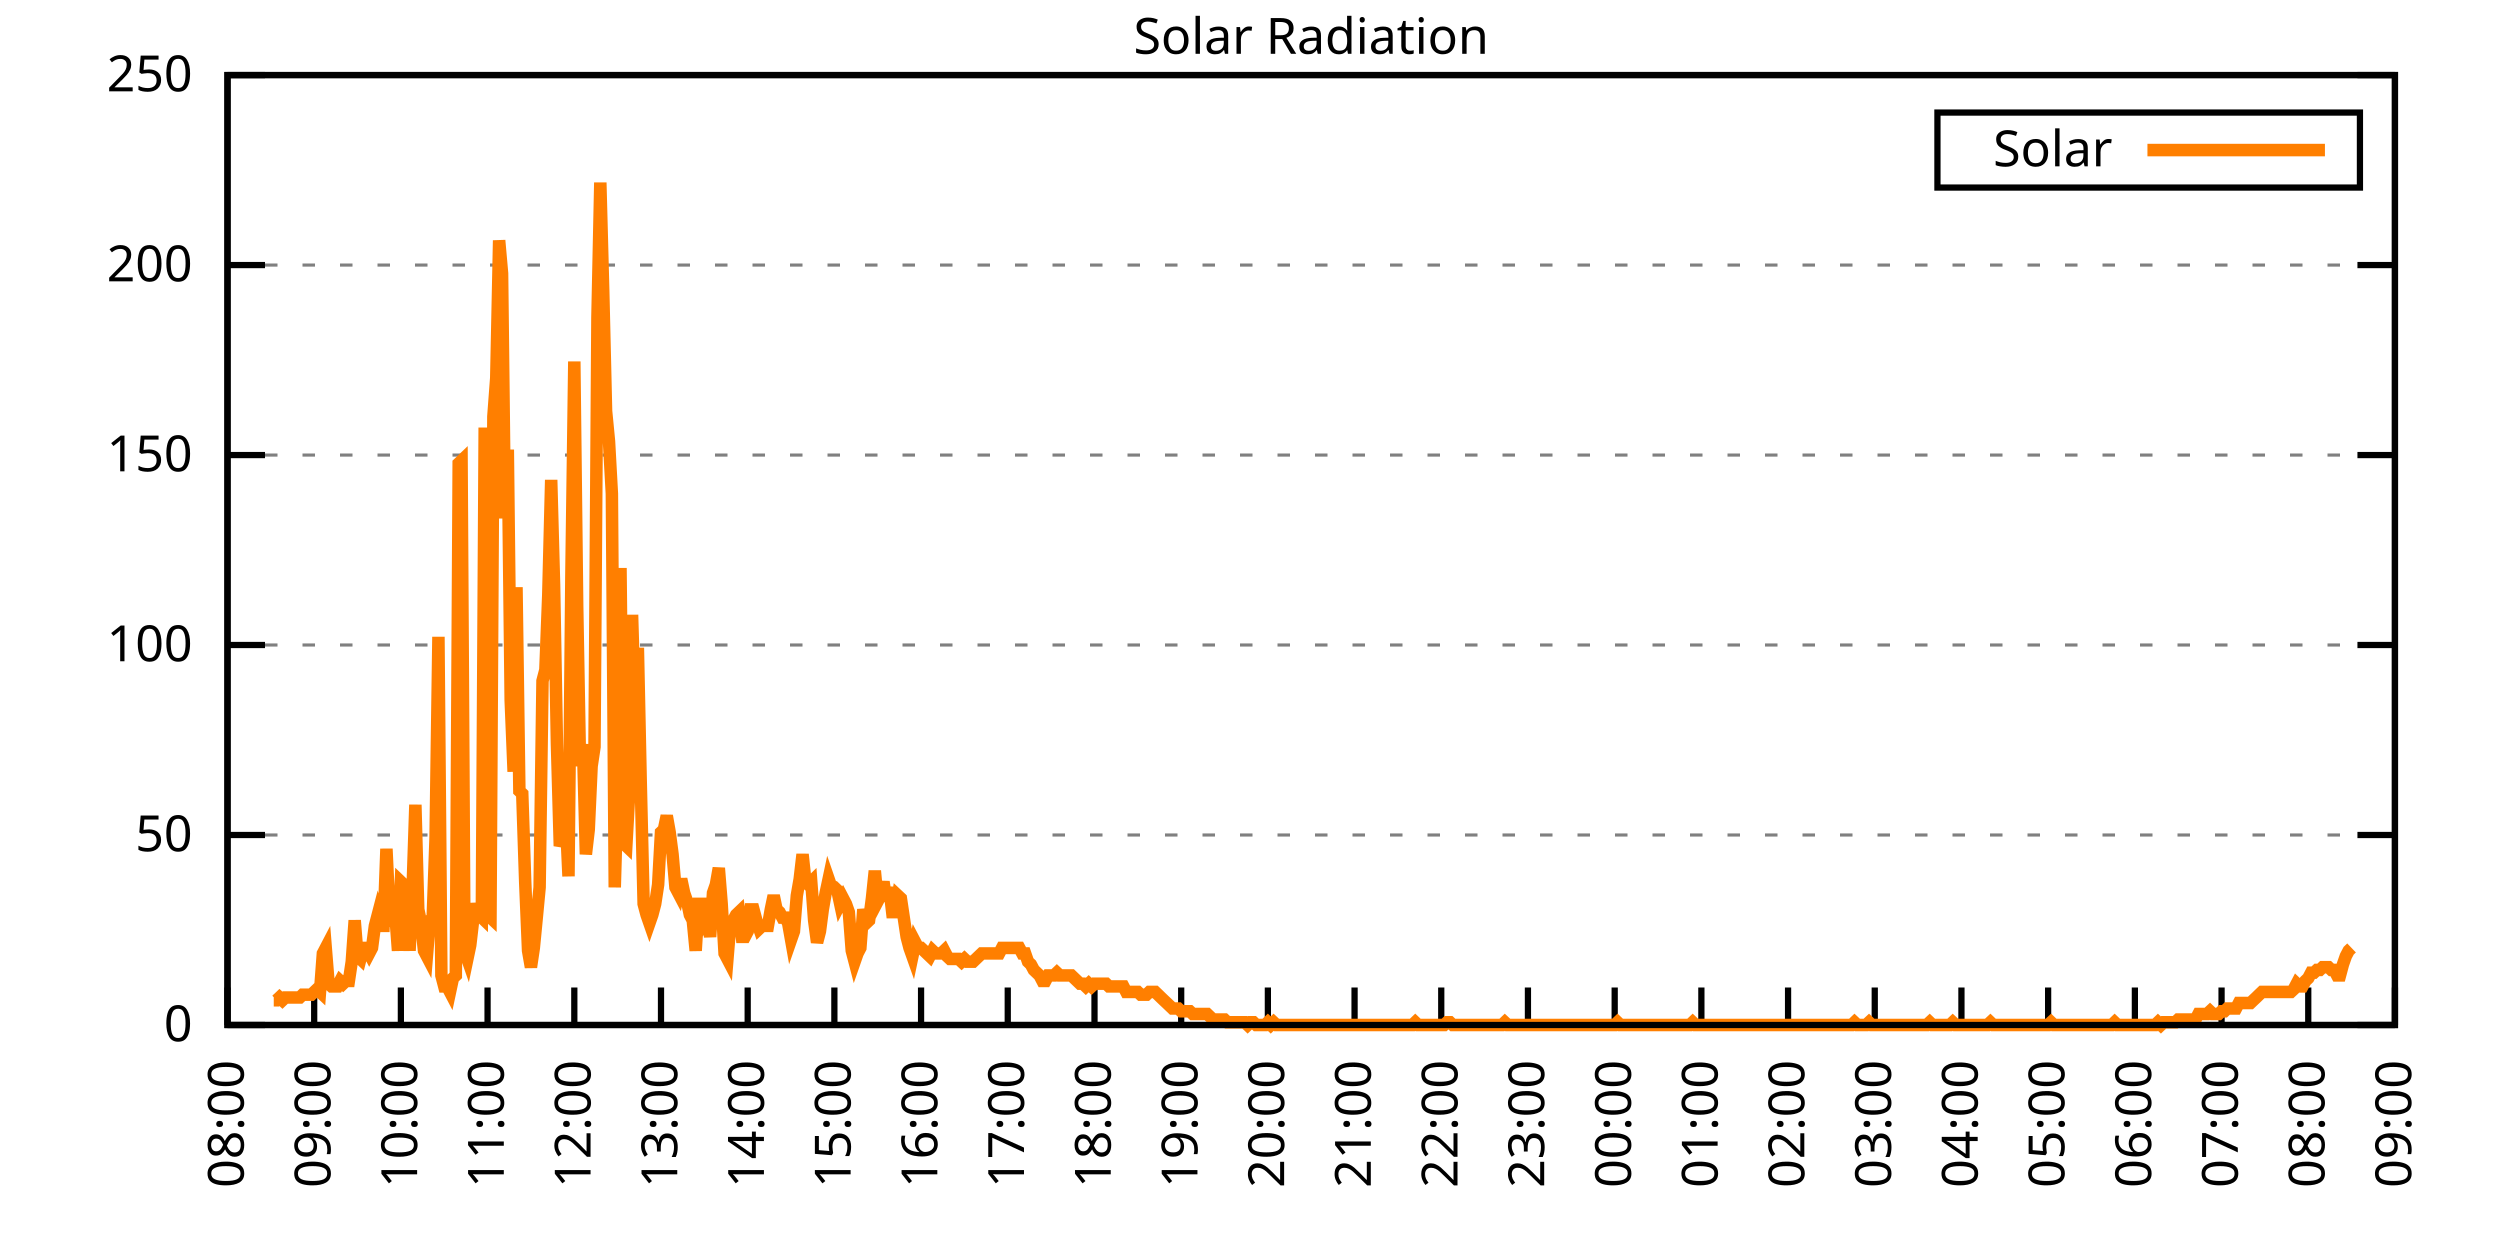
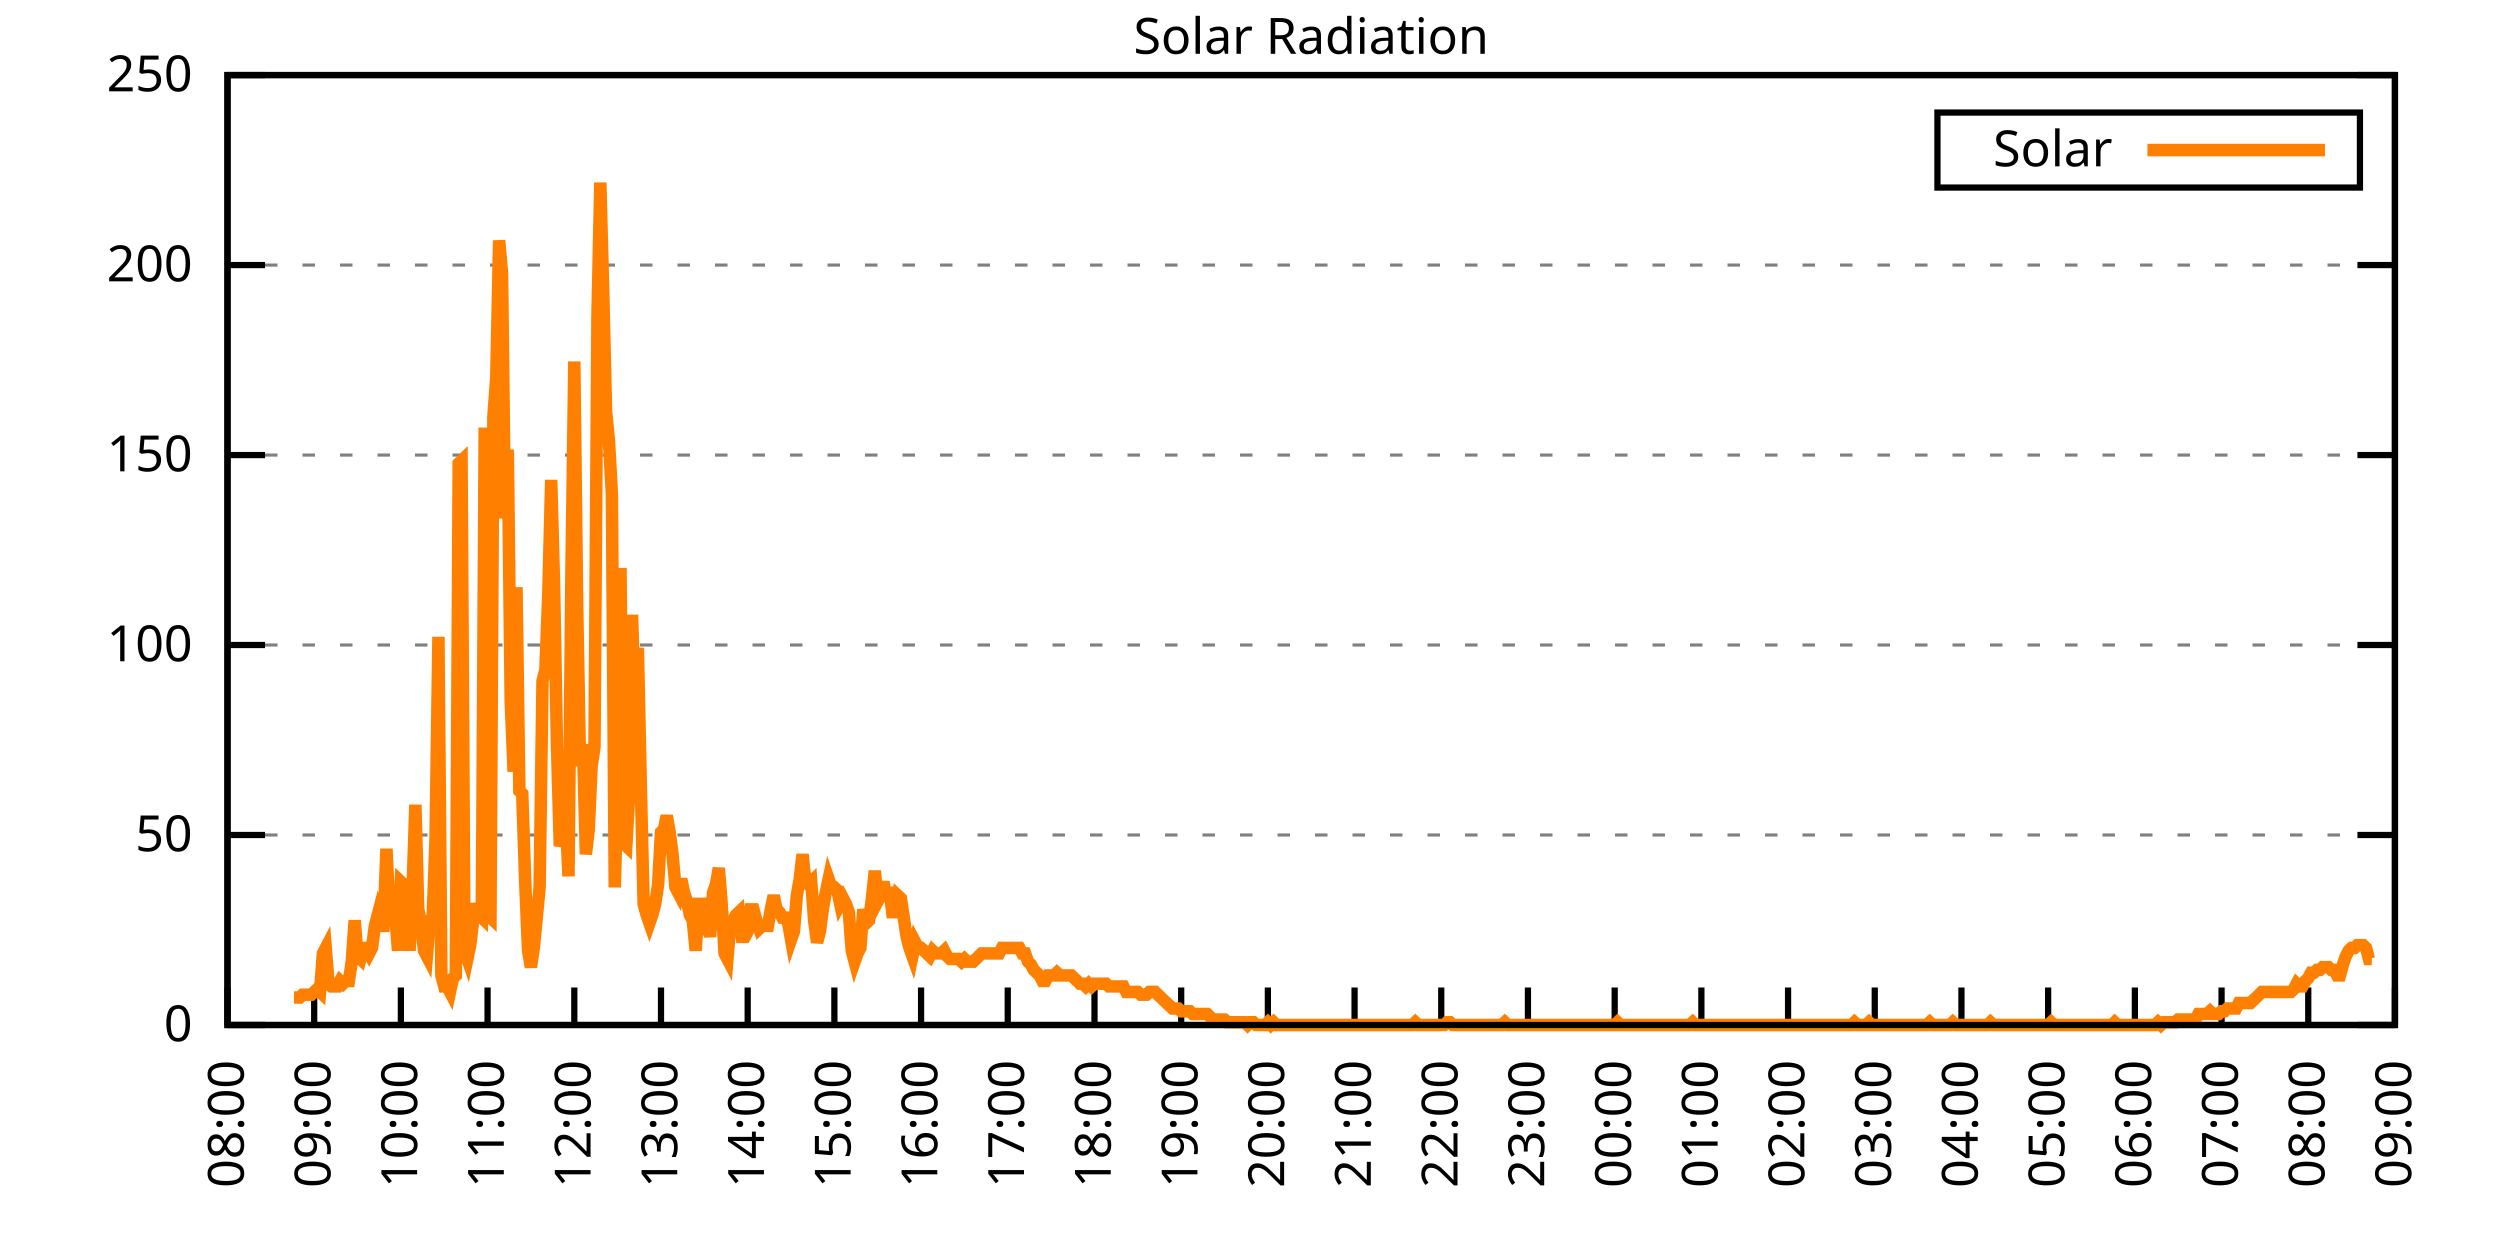
<svg xmlns="http://www.w3.org/2000/svg" xmlns:xlink="http://www.w3.org/1999/xlink" width="400" height="200" viewBox="0 0 400 200">
  <g id="gnuplot_canvas">
    <rect x="0" y="0" width="400" height="200" fill="none" />
    <defs>
      <circle id="gpDot" r="0.5" stroke-width="0.5" stroke="currentColor" />
      <path id="gpPt0" stroke-width="0.333" stroke="currentColor" d="M-1,0 h2 M0,-1 v2" />
      <path id="gpPt1" stroke-width="0.333" stroke="currentColor" d="M-1,-1 L1,1 M1,-1 L-1,1" />
      <path id="gpPt2" stroke-width="0.333" stroke="currentColor" d="M-1,0 L1,0 M0,-1 L0,1 M-1,-1 L1,1 M-1,1 L1,-1" />
      <rect id="gpPt3" stroke-width="0.333" stroke="currentColor" x="-1" y="-1" width="2" height="2" />
      <rect id="gpPt4" stroke-width="0.333" stroke="currentColor" fill="currentColor" x="-1" y="-1" width="2" height="2" />
      <circle id="gpPt5" stroke-width="0.333" stroke="currentColor" cx="0" cy="0" r="1" />
      <use xlink:href="#gpPt5" id="gpPt6" fill="currentColor" stroke="none" />
      <path id="gpPt7" stroke-width="0.333" stroke="currentColor" d="M0,-1.33 L-1.33,0.67 L1.33,0.67 z" />
      <use xlink:href="#gpPt7" id="gpPt8" fill="currentColor" stroke="none" />
      <use xlink:href="#gpPt7" id="gpPt9" stroke="currentColor" transform="rotate(180)" />
      <use xlink:href="#gpPt9" id="gpPt10" fill="currentColor" stroke="none" />
      <use xlink:href="#gpPt3" id="gpPt11" stroke="currentColor" transform="rotate(45)" />
      <use xlink:href="#gpPt11" id="gpPt12" fill="currentColor" stroke="none" />
      <path id="gpPt13" stroke-width="0.333" stroke="currentColor" d="M0,1.330 L1.265,0.411 L0.782,-1.067 L-0.782,-1.076 L-1.265,0.411 z" />
      <use xlink:href="#gpPt13" id="gpPt14" fill="currentColor" stroke="none" />
      <filter id="textbox" filterUnits="objectBoundingBox" x="0" y="0" height="1" width="1">
        <feFlood flood-color="white" flood-opacity="1" result="bgnd" />
        <feComposite in="SourceGraphic" in2="bgnd" operator="atop" />
      </filter>
      <filter id="greybox" filterUnits="objectBoundingBox" x="0" y="0" height="1" width="1">
        <feFlood flood-color="lightgrey" flood-opacity="1" result="grey" />
        <feComposite in="SourceGraphic" in2="grey" operator="atop" />
      </filter>
    </defs>
    <g fill="none" color="white" stroke="currentColor" stroke-width="1.00" stroke-linecap="butt" stroke-linejoin="miter">
</g>
    <g fill="none" color="black" stroke="currentColor" stroke-width="1.00" stroke-linecap="butt" stroke-linejoin="miter">
      <g stroke="none" shape-rendering="crispEdges">
        <polygon fill="rgb(255, 255, 255)" points="36.40,164.00 383.18,164.00 383.18,12.02 36.40,12.02 " />
      </g>
    </g>
    <g fill="none" color="black" stroke="currentColor" stroke-width="1.00" stroke-linecap="butt" stroke-linejoin="miter">
</g>
    <g fill="none" color="black" stroke="black" stroke-width="0.50" stroke-linecap="butt" stroke-linejoin="miter">
</g>
    <g fill="none" color="gray" stroke="currentColor" stroke-width="0.50" stroke-linecap="butt" stroke-linejoin="miter">
      <path stroke="gray" stroke-dasharray="2,4" class="gridline" d="M36.40,164.00 L383.19,164.00  " />
    </g>
    <g fill="none" color="gray" stroke="gray" stroke-width="1.00" stroke-linecap="butt" stroke-linejoin="miter">
</g>
    <g fill="none" color="black" stroke="currentColor" stroke-width="1.00" stroke-linecap="butt" stroke-linejoin="miter">
      <path stroke="black" d="M36.40,164.00 L42.40,164.00 M383.19,164.00 L377.19,164.00  " />
      <g transform="translate(30.80,166.60)" stroke="none" fill="black" font-family="Sans" font-size="8.00" text-anchor="end">
        <text>
          <tspan font-family="Sans"> 0</tspan>
        </text>
      </g>
    </g>
    <g fill="none" color="black" stroke="currentColor" stroke-width="1.00" stroke-linecap="butt" stroke-linejoin="miter">
</g>
    <g fill="none" color="black" stroke="black" stroke-width="0.50" stroke-linecap="butt" stroke-linejoin="miter">
</g>
    <g fill="none" color="gray" stroke="currentColor" stroke-width="0.50" stroke-linecap="butt" stroke-linejoin="miter">
      <path stroke="gray" stroke-dasharray="2,4" class="gridline" d="M36.40,133.60 L383.19,133.60  " />
    </g>
    <g fill="none" color="gray" stroke="gray" stroke-width="1.00" stroke-linecap="butt" stroke-linejoin="miter">
</g>
    <g fill="none" color="black" stroke="currentColor" stroke-width="1.00" stroke-linecap="butt" stroke-linejoin="miter">
      <path stroke="black" d="M36.40,133.60 L42.40,133.60 M383.19,133.60 L377.19,133.60  " />
      <g transform="translate(30.80,136.20)" stroke="none" fill="black" font-family="Sans" font-size="8.00" text-anchor="end">
        <text>
          <tspan font-family="Sans"> 50</tspan>
        </text>
      </g>
    </g>
    <g fill="none" color="black" stroke="currentColor" stroke-width="1.00" stroke-linecap="butt" stroke-linejoin="miter">
</g>
    <g fill="none" color="black" stroke="black" stroke-width="0.50" stroke-linecap="butt" stroke-linejoin="miter">
</g>
    <g fill="none" color="gray" stroke="currentColor" stroke-width="0.50" stroke-linecap="butt" stroke-linejoin="miter">
      <path stroke="gray" stroke-dasharray="2,4" class="gridline" d="M36.40,103.20 L383.19,103.20  " />
    </g>
    <g fill="none" color="gray" stroke="gray" stroke-width="1.00" stroke-linecap="butt" stroke-linejoin="miter">
</g>
    <g fill="none" color="black" stroke="currentColor" stroke-width="1.00" stroke-linecap="butt" stroke-linejoin="miter">
      <path stroke="black" d="M36.40,103.20 L42.40,103.20 M383.19,103.20 L377.19,103.20  " />
      <g transform="translate(30.80,105.80)" stroke="none" fill="black" font-family="Sans" font-size="8.00" text-anchor="end">
        <text>
          <tspan font-family="Sans"> 100</tspan>
        </text>
      </g>
    </g>
    <g fill="none" color="black" stroke="currentColor" stroke-width="1.00" stroke-linecap="butt" stroke-linejoin="miter">
</g>
    <g fill="none" color="black" stroke="black" stroke-width="0.50" stroke-linecap="butt" stroke-linejoin="miter">
</g>
    <g fill="none" color="gray" stroke="currentColor" stroke-width="0.50" stroke-linecap="butt" stroke-linejoin="miter">
      <path stroke="gray" stroke-dasharray="2,4" class="gridline" d="M36.40,72.81 L383.19,72.81  " />
    </g>
    <g fill="none" color="gray" stroke="gray" stroke-width="1.00" stroke-linecap="butt" stroke-linejoin="miter">
</g>
    <g fill="none" color="black" stroke="currentColor" stroke-width="1.00" stroke-linecap="butt" stroke-linejoin="miter">
      <path stroke="black" d="M36.40,72.81 L42.40,72.81 M383.19,72.81 L377.19,72.81  " />
      <g transform="translate(30.80,75.41)" stroke="none" fill="black" font-family="Sans" font-size="8.00" text-anchor="end">
        <text>
          <tspan font-family="Sans"> 150</tspan>
        </text>
      </g>
    </g>
    <g fill="none" color="black" stroke="currentColor" stroke-width="1.00" stroke-linecap="butt" stroke-linejoin="miter">
</g>
    <g fill="none" color="black" stroke="black" stroke-width="0.50" stroke-linecap="butt" stroke-linejoin="miter">
</g>
    <g fill="none" color="gray" stroke="currentColor" stroke-width="0.50" stroke-linecap="butt" stroke-linejoin="miter">
      <path stroke="gray" stroke-dasharray="2,4" class="gridline" d="M36.40,42.41 L383.19,42.41  " />
    </g>
    <g fill="none" color="gray" stroke="gray" stroke-width="1.00" stroke-linecap="butt" stroke-linejoin="miter">
</g>
    <g fill="none" color="black" stroke="currentColor" stroke-width="1.00" stroke-linecap="butt" stroke-linejoin="miter">
      <path stroke="black" d="M36.40,42.41 L42.40,42.41 M383.19,42.41 L377.19,42.41  " />
      <g transform="translate(30.80,45.01)" stroke="none" fill="black" font-family="Sans" font-size="8.00" text-anchor="end">
        <text>
          <tspan font-family="Sans"> 200</tspan>
        </text>
      </g>
    </g>
    <g fill="none" color="black" stroke="currentColor" stroke-width="1.00" stroke-linecap="butt" stroke-linejoin="miter">
</g>
    <g fill="none" color="black" stroke="black" stroke-width="0.50" stroke-linecap="butt" stroke-linejoin="miter">
</g>
    <g fill="none" color="gray" stroke="currentColor" stroke-width="0.50" stroke-linecap="butt" stroke-linejoin="miter">
      <path stroke="gray" stroke-dasharray="2,4" class="gridline" d="M36.40,12.01 L383.19,12.01  " />
    </g>
    <g fill="none" color="gray" stroke="gray" stroke-width="1.00" stroke-linecap="butt" stroke-linejoin="miter">
</g>
    <g fill="none" color="black" stroke="currentColor" stroke-width="1.00" stroke-linecap="butt" stroke-linejoin="miter">
      <path stroke="black" d="M36.40,12.01 L42.40,12.01 M383.19,12.01 L377.19,12.01  " />
      <g transform="translate(30.80,14.61)" stroke="none" fill="black" font-family="Sans" font-size="8.00" text-anchor="end">
        <text>
          <tspan font-family="Sans"> 250</tspan>
        </text>
      </g>
    </g>
    <g fill="none" color="black" stroke="currentColor" stroke-width="1.00" stroke-linecap="butt" stroke-linejoin="miter">
      <path stroke="black" d="M36.40,164.00 L36.40,158.00  " />
      <g transform="translate(39.00,169.60) rotate(270.00)" stroke="none" fill="black" font-family="Sans" font-size="8.00" text-anchor="end">
        <text>
          <tspan font-family="Sans">08:00</tspan>
        </text>
      </g>
    </g>
    <g fill="none" color="black" stroke="currentColor" stroke-width="1.00" stroke-linecap="butt" stroke-linejoin="miter">
      <path stroke="black" d="M50.27,164.00 L50.27,158.00  " />
      <g transform="translate(52.87,169.60) rotate(270.00)" stroke="none" fill="black" font-family="Sans" font-size="8.00" text-anchor="end">
        <text>
          <tspan font-family="Sans">09:00</tspan>
        </text>
      </g>
    </g>
    <g fill="none" color="black" stroke="currentColor" stroke-width="1.00" stroke-linecap="butt" stroke-linejoin="miter">
      <path stroke="black" d="M64.14,164.00 L64.14,158.00  " />
      <g transform="translate(66.74,169.60) rotate(270.00)" stroke="none" fill="black" font-family="Sans" font-size="8.00" text-anchor="end">
        <text>
          <tspan font-family="Sans">10:00</tspan>
        </text>
      </g>
    </g>
    <g fill="none" color="black" stroke="currentColor" stroke-width="1.00" stroke-linecap="butt" stroke-linejoin="miter">
      <path stroke="black" d="M78.01,164.00 L78.01,158.00  " />
      <g transform="translate(80.61,169.60) rotate(270.00)" stroke="none" fill="black" font-family="Sans" font-size="8.00" text-anchor="end">
        <text>
          <tspan font-family="Sans">11:00</tspan>
        </text>
      </g>
    </g>
    <g fill="none" color="black" stroke="currentColor" stroke-width="1.00" stroke-linecap="butt" stroke-linejoin="miter">
      <path stroke="black" d="M91.89,164.00 L91.89,158.00  " />
      <g transform="translate(94.49,169.60) rotate(270.00)" stroke="none" fill="black" font-family="Sans" font-size="8.00" text-anchor="end">
        <text>
          <tspan font-family="Sans">12:00</tspan>
        </text>
      </g>
    </g>
    <g fill="none" color="black" stroke="currentColor" stroke-width="1.00" stroke-linecap="butt" stroke-linejoin="miter">
      <path stroke="black" d="M105.76,164.00 L105.76,158.00  " />
      <g transform="translate(108.36,169.60) rotate(270.00)" stroke="none" fill="black" font-family="Sans" font-size="8.00" text-anchor="end">
        <text>
          <tspan font-family="Sans">13:00</tspan>
        </text>
      </g>
    </g>
    <g fill="none" color="black" stroke="currentColor" stroke-width="1.00" stroke-linecap="butt" stroke-linejoin="miter">
      <path stroke="black" d="M119.63,164.00 L119.63,158.00  " />
      <g transform="translate(122.23,169.60) rotate(270.00)" stroke="none" fill="black" font-family="Sans" font-size="8.00" text-anchor="end">
        <text>
          <tspan font-family="Sans">14:00</tspan>
        </text>
      </g>
    </g>
    <g fill="none" color="black" stroke="currentColor" stroke-width="1.00" stroke-linecap="butt" stroke-linejoin="miter">
      <path stroke="black" d="M133.50,164.00 L133.50,158.00  " />
      <g transform="translate(136.10,169.60) rotate(270.00)" stroke="none" fill="black" font-family="Sans" font-size="8.00" text-anchor="end">
        <text>
          <tspan font-family="Sans">15:00</tspan>
        </text>
      </g>
    </g>
    <g fill="none" color="black" stroke="currentColor" stroke-width="1.00" stroke-linecap="butt" stroke-linejoin="miter">
      <path stroke="black" d="M147.37,164.00 L147.37,158.00  " />
      <g transform="translate(149.97,169.60) rotate(270.00)" stroke="none" fill="black" font-family="Sans" font-size="8.00" text-anchor="end">
        <text>
          <tspan font-family="Sans">16:00</tspan>
        </text>
      </g>
    </g>
    <g fill="none" color="black" stroke="currentColor" stroke-width="1.00" stroke-linecap="butt" stroke-linejoin="miter">
      <path stroke="black" d="M161.24,164.00 L161.24,158.00  " />
      <g transform="translate(163.84,169.60) rotate(270.00)" stroke="none" fill="black" font-family="Sans" font-size="8.00" text-anchor="end">
        <text>
          <tspan font-family="Sans">17:00</tspan>
        </text>
      </g>
    </g>
    <g fill="none" color="black" stroke="currentColor" stroke-width="1.00" stroke-linecap="butt" stroke-linejoin="miter">
      <path stroke="black" d="M175.12,164.00 L175.12,158.00  " />
      <g transform="translate(177.72,169.60) rotate(270.00)" stroke="none" fill="black" font-family="Sans" font-size="8.00" text-anchor="end">
        <text>
          <tspan font-family="Sans">18:00</tspan>
        </text>
      </g>
    </g>
    <g fill="none" color="black" stroke="currentColor" stroke-width="1.00" stroke-linecap="butt" stroke-linejoin="miter">
      <path stroke="black" d="M188.99,164.00 L188.99,158.00  " />
      <g transform="translate(191.59,169.60) rotate(270.00)" stroke="none" fill="black" font-family="Sans" font-size="8.00" text-anchor="end">
        <text>
          <tspan font-family="Sans">19:00</tspan>
        </text>
      </g>
    </g>
    <g fill="none" color="black" stroke="currentColor" stroke-width="1.00" stroke-linecap="butt" stroke-linejoin="miter">
      <path stroke="black" d="M202.86,164.00 L202.86,158.00  " />
      <g transform="translate(205.46,169.60) rotate(270.00)" stroke="none" fill="black" font-family="Sans" font-size="8.00" text-anchor="end">
        <text>
          <tspan font-family="Sans">20:00</tspan>
        </text>
      </g>
    </g>
    <g fill="none" color="black" stroke="currentColor" stroke-width="1.00" stroke-linecap="butt" stroke-linejoin="miter">
      <path stroke="black" d="M216.73,164.00 L216.73,158.00  " />
      <g transform="translate(219.33,169.60) rotate(270.00)" stroke="none" fill="black" font-family="Sans" font-size="8.00" text-anchor="end">
        <text>
          <tspan font-family="Sans">21:00</tspan>
        </text>
      </g>
    </g>
    <g fill="none" color="black" stroke="currentColor" stroke-width="1.00" stroke-linecap="butt" stroke-linejoin="miter">
      <path stroke="black" d="M230.60,164.00 L230.60,158.00  " />
      <g transform="translate(233.20,169.60) rotate(270.00)" stroke="none" fill="black" font-family="Sans" font-size="8.00" text-anchor="end">
        <text>
          <tspan font-family="Sans">22:00</tspan>
        </text>
      </g>
    </g>
    <g fill="none" color="black" stroke="currentColor" stroke-width="1.00" stroke-linecap="butt" stroke-linejoin="miter">
      <path stroke="black" d="M244.47,164.00 L244.47,158.00  " />
      <g transform="translate(247.07,169.60) rotate(270.00)" stroke="none" fill="black" font-family="Sans" font-size="8.00" text-anchor="end">
        <text>
          <tspan font-family="Sans">23:00</tspan>
        </text>
      </g>
    </g>
    <g fill="none" color="black" stroke="currentColor" stroke-width="1.00" stroke-linecap="butt" stroke-linejoin="miter">
      <path stroke="black" d="M258.35,164.00 L258.35,158.00  " />
      <g transform="translate(260.95,169.60) rotate(270.00)" stroke="none" fill="black" font-family="Sans" font-size="8.00" text-anchor="end">
        <text>
          <tspan font-family="Sans">00:00</tspan>
        </text>
      </g>
    </g>
    <g fill="none" color="black" stroke="currentColor" stroke-width="1.00" stroke-linecap="butt" stroke-linejoin="miter">
      <path stroke="black" d="M272.22,164.00 L272.22,158.00  " />
      <g transform="translate(274.82,169.60) rotate(270.00)" stroke="none" fill="black" font-family="Sans" font-size="8.00" text-anchor="end">
        <text>
          <tspan font-family="Sans">01:00</tspan>
        </text>
      </g>
    </g>
    <g fill="none" color="black" stroke="currentColor" stroke-width="1.00" stroke-linecap="butt" stroke-linejoin="miter">
      <path stroke="black" d="M286.09,164.00 L286.09,158.00  " />
      <g transform="translate(288.69,169.60) rotate(270.00)" stroke="none" fill="black" font-family="Sans" font-size="8.00" text-anchor="end">
        <text>
          <tspan font-family="Sans">02:00</tspan>
        </text>
      </g>
    </g>
    <g fill="none" color="black" stroke="currentColor" stroke-width="1.00" stroke-linecap="butt" stroke-linejoin="miter">
      <path stroke="black" d="M299.96,164.00 L299.96,158.00  " />
      <g transform="translate(302.56,169.60) rotate(270.00)" stroke="none" fill="black" font-family="Sans" font-size="8.00" text-anchor="end">
        <text>
          <tspan font-family="Sans">03:00</tspan>
        </text>
      </g>
    </g>
    <g fill="none" color="black" stroke="currentColor" stroke-width="1.00" stroke-linecap="butt" stroke-linejoin="miter">
      <path stroke="black" d="M313.83,164.00 L313.83,158.00  " />
      <g transform="translate(316.43,169.60) rotate(270.00)" stroke="none" fill="black" font-family="Sans" font-size="8.00" text-anchor="end">
        <text>
          <tspan font-family="Sans">04:00</tspan>
        </text>
      </g>
    </g>
    <g fill="none" color="black" stroke="currentColor" stroke-width="1.00" stroke-linecap="butt" stroke-linejoin="miter">
      <path stroke="black" d="M327.70,164.00 L327.70,158.00  " />
      <g transform="translate(330.30,169.60) rotate(270.00)" stroke="none" fill="black" font-family="Sans" font-size="8.00" text-anchor="end">
        <text>
          <tspan font-family="Sans">05:00</tspan>
        </text>
      </g>
    </g>
    <g fill="none" color="black" stroke="currentColor" stroke-width="1.00" stroke-linecap="butt" stroke-linejoin="miter">
      <path stroke="black" d="M341.58,164.00 L341.58,158.00  " />
      <g transform="translate(344.18,169.60) rotate(270.00)" stroke="none" fill="black" font-family="Sans" font-size="8.00" text-anchor="end">
        <text>
          <tspan font-family="Sans">06:00</tspan>
        </text>
      </g>
    </g>
    <g fill="none" color="black" stroke="currentColor" stroke-width="1.00" stroke-linecap="butt" stroke-linejoin="miter">
      <path stroke="black" d="M355.45,164.00 L355.45,158.00  " />
      <g transform="translate(358.05,169.60) rotate(270.00)" stroke="none" fill="black" font-family="Sans" font-size="8.00" text-anchor="end">
        <text>
          <tspan font-family="Sans">07:00</tspan>
        </text>
      </g>
    </g>
    <g fill="none" color="black" stroke="currentColor" stroke-width="1.00" stroke-linecap="butt" stroke-linejoin="miter">
      <path stroke="black" d="M369.32,164.00 L369.32,158.00  " />
      <g transform="translate(371.92,169.60) rotate(270.00)" stroke="none" fill="black" font-family="Sans" font-size="8.00" text-anchor="end">
        <text>
          <tspan font-family="Sans">08:00</tspan>
        </text>
      </g>
    </g>
    <g fill="none" color="black" stroke="currentColor" stroke-width="1.00" stroke-linecap="butt" stroke-linejoin="miter">
      <path stroke="black" d="M383.19,164.00 L383.19,158.00  " />
      <g transform="translate(385.79,169.60) rotate(270.00)" stroke="none" fill="black" font-family="Sans" font-size="8.00" text-anchor="end">
        <text>
          <tspan font-family="Sans">09:00</tspan>
        </text>
      </g>
    </g>
    <g fill="none" color="black" stroke="currentColor" stroke-width="1.00" stroke-linecap="butt" stroke-linejoin="miter">
</g>
    <g fill="none" color="black" stroke="currentColor" stroke-width="1.00" stroke-linecap="butt" stroke-linejoin="miter">
      <path stroke="black" d="M36.40,12.01 L36.40,164.00 L383.19,164.00 L383.19,12.01 L36.40,12.01 Z  " />
    </g>
    <g fill="none" color="black" stroke="currentColor" stroke-width="1.00" stroke-linecap="butt" stroke-linejoin="miter">
</g>
    <g fill="none" color="black" stroke="currentColor" stroke-width="1.00" stroke-linecap="butt" stroke-linejoin="miter">
      <path stroke="black" d="M309.99,30.01 L309.99,18.01 L377.59,18.01 L377.59,30.01 L309.99,30.01 Z  " />
    </g>
    <g id="Solar_Radiation_plot_1">
      <g fill="none" color="white" stroke="black" stroke-width="2.00" stroke-linecap="butt" stroke-linejoin="miter">
</g>
      <g fill="none" color="black" stroke="currentColor" stroke-width="2.00" stroke-linecap="butt" stroke-linejoin="miter">
        <g transform="translate(337.99,26.61)" stroke="none" fill="black" font-family="Sans" font-size="8.00" text-anchor="end">
          <text>
            <tspan font-family="Sans">Solar</tspan>
          </text>
        </g>
      </g>
      <g fill="none" color="black" stroke="currentColor" stroke-width="2.00" stroke-linecap="butt" stroke-linejoin="miter">
-         <path stroke="rgb(255, 127,   0)" d="M343.59,24.01 L371.99,24.01 M43.80,160.04 L44.26,160.04 L44.72,159.60 L45.19,160.04 L45.65,159.60 L46.11,159.60   L46.57,159.60 L47.03,159.60 L47.50,159.60 L47.96,159.60 L48.42,159.15 L48.88,159.15 L49.35,159.15 L49.81,159.15   L50.27,158.71 L50.73,158.27 L51.20,158.71 L51.66,152.55 L52.12,151.67 L52.58,157.39 L53.05,157.83 L53.51,157.83   L53.97,157.83 L54.43,156.95 L54.90,157.39 L55.36,156.95 L55.82,156.95 L56.28,153.87 L56.75,147.26 L57.21,152.99   L57.67,153.43 L58.13,151.67 L58.59,151.67 L59.06,152.55 L59.52,151.67 L59.98,148.14 L60.44,146.38 L60.91,148.14   L61.37,148.14 L61.83,135.81 L62.29,145.50 L62.76,148.14 L63.22,145.94 L63.68,152.11 L64.14,141.09 L64.61,141.54   L65.07,144.62 L65.53,152.11 L65.99,142.86 L66.46,128.76 L66.92,145.50 L67.38,147.70 L67.84,152.11 L68.30,152.99   L68.77,147.26 L69.23,146.82 L69.69,134.05 L70.15,101.89 L70.62,156.07 L71.08,157.83 L71.54,157.83 L72.00,158.71   L72.47,156.51 L72.93,156.07 L73.39,74.14 L73.85,73.70 L74.32,152.11 L74.78,153.43 L75.24,151.23 L75.70,147.26   L76.17,144.62 L76.63,146.38 L77.09,146.82 L77.55,68.41 L78.01,146.38 L78.48,146.82 L78.94,66.65 L79.40,60.48   L79.86,38.46 L80.33,43.75 L80.79,82.95 L81.25,71.94 L81.71,112.02 L82.18,123.47 L82.64,93.96 L83.10,126.56   L83.56,127.00 L84.03,141.09 L84.49,152.11 L84.95,154.75 L85.41,151.67 L85.88,146.82 L86.34,141.98 L86.80,108.94   L87.26,107.18 L87.72,95.28 L88.19,76.78 L88.65,93.52 L89.11,119.07 L89.57,135.37 L90.04,134.05 L90.50,130.08   L90.96,140.21 L91.42,92.20 L91.89,57.84 L92.35,97.05 L92.81,122.59 L93.27,119.07 L93.74,136.69 L94.20,132.73   L94.66,122.59 L95.12,119.51 L95.59,50.79 L96.05,29.21 L96.51,46.39 L96.97,65.77 L97.44,70.62 L97.90,78.99   L98.36,141.98 L98.82,126.12 L99.28,90.88 L99.75,134.93 L100.21,135.37 L100.67,127.00 L101.13,98.37 L101.60,114.22   L102.06,103.65 L102.52,125.24 L102.98,144.62 L103.45,146.38 L103.91,147.70 L104.37,146.38 L104.83,144.62 L105.30,141.54   L105.76,133.17 L106.22,132.73 L106.68,130.52 L107.15,133.17 L107.61,136.69 L108.07,141.98 L108.53,142.86 L108.99,140.65   L109.46,142.86 L109.92,144.18 L110.38,146.38 L110.84,147.26 L111.31,152.11 L111.77,144.62 L112.23,144.62 L112.69,147.26   L113.16,146.38 L113.62,149.90 L114.08,142.86 L114.54,141.54 L115.01,138.89 L115.47,144.62 L115.93,152.55 L116.39,153.43   L116.86,147.70 L117.32,147.26 L117.78,146.38 L118.24,145.94 L118.70,149.90 L119.17,149.90 L119.63,149.02 L120.09,145.50   L120.55,145.50 L121.02,147.26 L121.48,148.58 L121.94,148.14 L122.40,148.14 L122.87,148.14 L123.33,145.50 L123.79,143.30   L124.25,145.50 L124.72,145.94 L125.18,146.82 L125.64,146.82 L126.10,147.70 L126.57,150.34 L127.03,149.02 L127.49,143.30   L127.95,140.65 L128.41,136.69 L128.88,141.09 L129.34,141.54 L129.80,141.09 L130.26,147.26 L130.73,150.79 L131.19,149.02   L131.65,145.50 L132.11,142.86 L132.58,140.65 L133.04,141.98 L133.50,141.98 L133.96,142.42 L134.43,144.62 L134.89,143.74   L135.35,144.62 L135.81,145.94 L136.28,152.11 L136.74,153.87 L137.20,152.55 L137.66,151.67 L138.13,145.50 L138.59,147.70   L139.05,147.26 L139.51,143.74 L139.97,139.33 L140.44,144.18 L140.90,143.30 L141.36,141.09 L141.82,144.18 L142.29,141.98   L142.75,145.94 L143.21,145.94 L143.67,143.30 L144.14,143.74 L144.60,146.82 L145.06,149.90 L145.52,151.67 L145.99,152.99   L146.45,150.79 L146.91,151.67 L147.37,151.67 L147.84,152.11 L148.30,152.55 L148.76,152.99 L149.22,152.11 L149.68,152.55   L150.15,152.55 L150.61,152.55 L151.07,152.11 L151.53,152.99 L152.00,153.43 L152.46,153.43 L152.92,153.43 L153.38,153.43   L153.85,153.87 L154.31,153.43 L154.77,153.87 L155.23,153.87 L155.70,153.87 L156.16,153.43 L156.62,152.99 L157.08,152.55   L157.55,152.55 L158.01,152.55 L158.47,152.55 L158.93,152.55 L159.39,152.55 L159.86,152.55 L160.32,151.67 L160.78,151.67   L161.24,151.67 L161.71,151.67 L162.17,151.67 L162.63,151.67 L163.09,151.67 L163.56,152.55 L164.02,152.55 L164.48,153.87   L164.94,154.31 L165.41,155.19 L165.87,155.63 L166.33,156.07 L166.79,156.95 L167.26,156.95 L167.72,156.07 L168.18,156.07   L168.64,156.07 L169.10,155.63 L169.57,156.07 L170.03,156.07 L170.49,156.07 L170.95,156.07 L171.42,156.07 L171.88,156.51   L172.34,156.95 L172.80,157.39 L173.27,157.39 L173.73,157.83 L174.19,157.39 L174.65,157.83 L175.12,157.39 L175.58,157.39   L176.04,157.39 L176.50,157.39 L176.97,157.39 L177.43,157.83 L177.89,157.83 L178.35,157.83 L178.82,157.83 L179.28,157.83   L179.74,157.83 L180.20,158.71 L180.66,158.71 L181.13,158.71 L181.59,158.71 L182.05,158.71 L182.51,159.15 L182.98,159.15   L183.44,159.15 L183.90,158.71 L184.36,158.71 L184.83,158.71 L185.29,159.15 L185.75,159.60 L186.21,160.04 L186.68,160.48   L187.14,160.92 L187.60,161.36 L188.06,161.36 L188.53,161.36 L188.99,161.80 L189.45,161.80 L189.91,161.80 L190.37,161.80   L190.84,162.24 L191.30,162.24 L191.76,162.24 L192.22,162.24 L192.69,162.24 L193.15,162.24 L193.61,162.68 L194.07,163.12   L194.54,163.12 L195.00,163.12 L195.46,163.12 L195.92,163.12 L196.39,163.56 L196.85,163.56 L197.31,163.56 L197.77,163.56   L198.24,163.56 L198.70,163.56 L199.16,163.56 L199.62,164.00 L200.08,163.56 L200.55,163.56 L201.01,164.00 L201.47,164.00   L201.93,164.00 L202.40,164.00 L202.86,163.56 L203.32,164.00 L203.78,163.56 L204.25,164.00 L204.71,164.00 L205.17,164.00   L205.63,164.00 L206.10,164.00 L206.56,164.00 L207.02,164.00 L207.48,164.00 L207.95,164.00 L208.41,164.00 L208.87,164.00   L209.33,164.00 L209.80,164.00 L210.26,164.00 L210.72,164.00 L211.18,164.00 L211.64,164.00 L212.11,164.00 L212.57,164.00   L213.03,164.00 L213.49,164.00 L213.96,164.00 L214.42,164.00 L214.88,164.00 L215.34,164.00 L215.81,164.00 L216.27,164.00   L216.73,164.00 L217.19,164.00 L217.66,164.00 L218.12,164.00 L218.58,164.00 L219.04,164.00 L219.51,164.00 L219.97,164.00   L220.43,164.00 L220.89,164.00 L221.35,164.00 L221.82,164.00 L222.28,164.00 L222.74,164.00 L223.20,164.00 L223.67,164.00   L224.13,164.00 L224.59,164.00 L225.05,164.00 L225.52,164.00 L225.98,164.00 L226.44,163.56 L226.90,164.00 L227.37,164.00   L227.83,164.00 L228.29,164.00 L228.75,164.00 L229.22,164.00 L229.68,164.00 L230.14,164.00 L230.60,164.00 L231.06,164.00   L231.53,163.56 L231.99,163.56 L232.45,164.00 L232.91,164.00 L233.38,164.00 L233.84,164.00 L234.30,164.00 L234.76,164.00   L235.23,164.00 L235.69,164.00 L236.15,164.00 L236.61,164.00 L237.08,164.00 L237.54,164.00 L238.00,164.00 L238.46,164.00   L238.93,164.00 L239.39,164.00 L239.85,164.00 L240.31,164.00 L240.77,163.56 L241.24,164.00 L241.70,164.00 L242.16,164.00   L242.62,164.00 L243.09,164.00 L243.55,164.00 L244.01,164.00 L244.47,164.00 L244.94,164.00 L245.40,164.00 L245.86,164.00   L246.32,164.00 L246.79,164.00 L247.25,164.00 L247.71,164.00 L248.17,164.00 L248.64,164.00 L249.10,164.00 L249.56,164.00   L250.02,164.00 L250.49,164.00 L250.95,164.00 L251.41,164.00 L251.87,164.00 L252.33,164.00 L252.80,164.00 L253.26,164.00   L253.72,164.00 L254.18,164.00 L254.65,164.00 L255.11,164.00 L255.57,164.00 L256.03,164.00 L256.50,164.00 L256.96,164.00   L257.42,164.00 L257.88,164.00 L258.35,164.00 L258.81,163.56 L259.27,164.00 L259.73,164.00 L260.20,164.00 L260.66,164.00   L261.12,164.00 L261.58,164.00 L262.04,164.00 L262.51,164.00 L262.97,164.00 L263.43,164.00 L263.89,164.00 L264.36,164.00   L264.82,164.00 L265.28,164.00 L265.74,164.00 L266.21,164.00 L266.67,164.00 L267.13,164.00 L267.59,164.00 L268.06,164.00   L268.52,164.00 L268.98,164.00 L269.44,164.00 L269.91,164.00 L270.37,164.00 L270.83,163.56 L271.29,164.00 L271.75,164.00   L272.22,164.00 L272.68,164.00 L273.14,164.00 L273.60,164.00 L274.07,164.00 L274.53,164.00 L274.99,164.00 L275.45,164.00   L275.92,164.00 L276.38,164.00 L276.84,164.00 L277.30,164.00 L277.77,164.00 L278.23,164.00 L278.69,164.00 L279.15,164.00   L279.62,164.00 L280.08,164.00 L280.54,164.00 L281.00,164.00 L281.46,164.00 L281.93,164.00 L282.39,164.00 L282.85,164.00   L283.31,164.00 L283.78,164.00 L284.24,164.00 L284.70,164.00 L285.16,164.00 L285.63,164.00 L286.09,164.00 L286.55,164.00   L287.01,164.00 L287.48,164.00 L287.94,164.00 L288.40,164.00 L288.86,164.00 L289.33,164.00 L289.79,164.00 L290.25,164.00   L290.71,164.00 L291.18,164.00 L291.64,164.00 L292.10,164.00 L292.56,164.00 L293.02,164.00 L293.49,164.00 L293.95,164.00   L294.41,164.00 L294.87,164.00 L295.34,164.00 L295.80,164.00 L296.26,164.00 L296.72,163.56 L297.19,164.00 L297.65,164.00   L298.11,164.00 L298.57,164.00 L299.04,163.56 L299.50,164.00 L299.96,164.00 L300.42,164.00 L300.89,164.00 L301.35,164.00   L301.81,164.00 L302.27,164.00 L302.73,164.00 L303.20,164.00 L303.66,164.00 L304.12,164.00 L304.58,164.00 L305.05,164.00   L305.51,164.00 L305.97,164.00 L306.43,164.00 L306.90,164.00 L307.36,164.00 L307.82,164.00 L308.28,164.00 L308.75,163.56   L309.21,164.00 L309.67,164.00 L310.13,164.00 L310.60,164.00 L311.06,164.00 L311.52,164.00 L311.98,164.00 L312.44,163.56   L312.91,164.00 L313.37,164.00 L313.83,164.00 L314.29,164.00 L314.76,164.00 L315.22,164.00 L315.68,164.00 L316.14,164.00   L316.61,164.00 L317.07,164.00 L317.53,164.00 L317.99,164.00 L318.46,163.56 L318.92,164.00 L319.38,164.00 L319.84,164.00   L320.31,164.00 L320.77,164.00 L321.23,164.00 L321.69,164.00 L322.15,164.00 L322.62,164.00 L323.08,164.00 L323.54,164.00   L324.00,164.00 L324.47,164.00 L324.93,164.00 L325.39,164.00 L325.85,164.00 L326.32,164.00 L326.78,164.00 L327.24,164.00   L327.70,164.00 L328.17,163.56 L328.63,164.00 L329.09,164.00 L329.55,164.00 L330.02,164.00 L330.48,164.00 L330.94,164.00   L331.40,164.00 L331.87,164.00 L332.33,164.00 L332.79,164.00 L333.25,164.00 L333.71,164.00 L334.18,164.00 L334.64,164.00   L335.10,164.00 L335.56,164.00 L336.03,164.00 L336.49,164.00 L336.95,164.00 L337.41,164.00 L337.88,164.00 L338.34,163.56   L338.80,164.00 L339.26,164.00 L339.73,164.00 L340.19,164.00 L340.65,164.00 L341.11,164.00 L341.58,164.00 L342.04,164.00   L342.50,164.00 L342.96,164.00 L343.42,164.00 L343.89,164.00 L344.35,164.00 L344.81,164.00 L345.27,163.56 L345.74,164.00   L346.20,163.56 L346.66,163.56 L347.12,163.56 L347.59,163.56 L348.05,163.56 L348.51,163.12 L348.97,163.12 L349.44,163.12   L349.90,163.12 L350.36,163.12 L350.82,163.12 L351.29,163.12 L351.75,162.24 L352.21,162.24 L352.67,162.24 L353.13,162.24   L353.60,161.80 L354.06,162.24 L354.52,162.24 L354.98,162.24 L355.45,161.80 L355.91,161.80 L356.37,161.36 L356.83,161.36   L357.30,161.36 L357.76,161.36 L358.22,160.48 L358.68,160.48 L359.15,160.48 L359.61,160.48 L360.07,160.48 L360.53,160.04   L361.00,159.60 L361.46,159.15 L361.92,158.71 L362.38,158.71 L362.84,158.71 L363.31,158.71 L363.77,158.71 L364.23,158.71   L364.69,158.71 L365.16,158.71 L365.62,158.71 L366.08,158.71 L366.54,158.71 L367.01,158.27 L367.47,157.39 L367.93,157.83   L368.39,157.83 L368.86,156.95 L369.32,156.51 L369.78,155.63 L370.24,155.63 L370.71,155.19 L371.17,155.19 L371.63,154.75   L372.09,154.75 L372.56,154.75 L373.02,155.19 L373.48,155.19 L373.94,156.07 L374.40,156.07 L374.87,154.31 L375.33,152.99   L375.79,152.11 L376.25,151.67  " />
+         <path stroke="rgb(255, 127,   0)" d="M343.59,24.01 L371.99,24.01 M47.03,159.60 L47.50,159.60 L47.96,159.60 L48.42,159.15 L48.88,159.15 L49.35,159.15   L49.81,159.15 L50.27,158.71 L50.73,158.27 L51.20,158.71 L51.66,152.55 L52.12,151.67 L52.58,157.39 L53.05,157.83   L53.51,157.83 L53.97,157.83 L54.43,156.95 L54.90,157.39 L55.36,156.95 L55.82,156.95 L56.28,153.87 L56.75,147.26   L57.21,152.99 L57.67,153.43 L58.13,151.67 L58.59,151.67 L59.06,152.55 L59.52,151.67 L59.98,148.14 L60.44,146.38   L60.91,148.14 L61.37,148.14 L61.83,135.81 L62.29,145.50 L62.76,148.14 L63.22,145.94 L63.68,152.11 L64.14,141.09   L64.61,141.54 L65.07,144.62 L65.53,152.11 L65.99,142.86 L66.46,128.76 L66.92,145.50 L67.38,147.70 L67.84,152.11   L68.30,152.99 L68.77,147.26 L69.23,146.82 L69.69,134.05 L70.15,101.89 L70.62,156.07 L71.08,157.83 L71.54,157.83   L72.00,158.71 L72.47,156.51 L72.93,156.07 L73.39,74.14 L73.85,73.70 L74.32,152.11 L74.78,153.43 L75.24,151.23   L75.70,147.26 L76.17,144.62 L76.63,146.38 L77.09,146.82 L77.55,68.41 L78.01,146.38 L78.48,146.82 L78.94,66.65   L79.40,60.48 L79.86,38.46 L80.33,43.75 L80.79,82.95 L81.25,71.94 L81.71,112.02 L82.18,123.47 L82.64,93.96   L83.10,126.56 L83.56,127.00 L84.03,141.09 L84.49,152.11 L84.95,154.75 L85.41,151.67 L85.88,146.82 L86.34,141.98   L86.80,108.94 L87.26,107.18 L87.72,95.28 L88.19,76.78 L88.65,93.52 L89.11,119.07 L89.57,135.37 L90.04,134.05   L90.50,130.08 L90.96,140.21 L91.42,92.20 L91.89,57.84 L92.35,97.05 L92.81,122.59 L93.27,119.07 L93.74,136.69   L94.20,132.73 L94.66,122.59 L95.12,119.51 L95.59,50.79 L96.05,29.21 L96.51,46.39 L96.97,65.77 L97.44,70.62   L97.90,78.99 L98.36,141.98 L98.82,126.12 L99.28,90.88 L99.75,134.93 L100.21,135.37 L100.67,127.00 L101.13,98.37   L101.60,114.22 L102.06,103.65 L102.52,125.24 L102.98,144.62 L103.45,146.38 L103.91,147.70 L104.37,146.38 L104.83,144.62   L105.30,141.54 L105.76,133.17 L106.22,132.73 L106.68,130.52 L107.15,133.17 L107.61,136.69 L108.07,141.98 L108.53,142.86   L108.99,140.65 L109.46,142.86 L109.92,144.18 L110.38,146.38 L110.84,147.26 L111.31,152.11 L111.77,144.62 L112.23,144.62   L112.69,147.26 L113.16,146.38 L113.62,149.90 L114.08,142.86 L114.54,141.54 L115.01,138.89 L115.47,144.62 L115.93,152.55   L116.39,153.43 L116.86,147.70 L117.32,147.26 L117.78,146.38 L118.24,145.94 L118.70,149.90 L119.17,149.90 L119.63,149.02   L120.09,145.50 L120.55,145.50 L121.02,147.26 L121.48,148.58 L121.94,148.14 L122.40,148.14 L122.87,148.14 L123.33,145.50   L123.79,143.30 L124.25,145.50 L124.72,145.94 L125.18,146.82 L125.64,146.82 L126.10,147.70 L126.57,150.34 L127.03,149.02   L127.49,143.30 L127.95,140.65 L128.41,136.69 L128.88,141.09 L129.34,141.54 L129.80,141.09 L130.26,147.26 L130.73,150.79   L131.19,149.02 L131.65,145.50 L132.11,142.86 L132.58,140.65 L133.04,141.98 L133.50,141.98 L133.96,142.42 L134.43,144.62   L134.89,143.74 L135.35,144.62 L135.81,145.94 L136.28,152.11 L136.74,153.87 L137.20,152.55 L137.66,151.67 L138.13,145.50   L138.59,147.70 L139.05,147.26 L139.51,143.74 L139.97,139.33 L140.44,144.18 L140.90,143.30 L141.36,141.09 L141.82,144.18   L142.29,141.98 L142.75,145.94 L143.21,145.94 L143.67,143.30 L144.14,143.74 L144.60,146.82 L145.06,149.90 L145.52,151.67   L145.99,152.99 L146.45,150.79 L146.91,151.67 L147.37,151.67 L147.84,152.11 L148.30,152.55 L148.76,152.99 L149.22,152.11   L149.68,152.55 L150.15,152.55 L150.61,152.55 L151.07,152.11 L151.53,152.99 L152.00,153.43 L152.46,153.43 L152.92,153.43   L153.38,153.43 L153.85,153.87 L154.31,153.43 L154.77,153.87 L155.23,153.87 L155.70,153.87 L156.16,153.43 L156.62,152.99   L157.08,152.55 L157.55,152.55 L158.01,152.55 L158.47,152.55 L158.93,152.55 L159.39,152.55 L159.86,152.55 L160.32,151.67   L160.78,151.67 L161.24,151.67 L161.71,151.67 L162.17,151.67 L162.63,151.67 L163.09,151.67 L163.56,152.55 L164.02,152.55   L164.48,153.87 L164.94,154.31 L165.41,155.19 L165.87,155.63 L166.33,156.07 L166.79,156.95 L167.26,156.95 L167.72,156.07   L168.18,156.07 L168.64,156.07 L169.10,155.63 L169.57,156.07 L170.03,156.07 L170.49,156.07 L170.95,156.07 L171.42,156.07   L171.88,156.51 L172.34,156.95 L172.80,157.39 L173.27,157.39 L173.73,157.83 L174.19,157.39 L174.65,157.83 L175.12,157.39   L175.58,157.39 L176.04,157.39 L176.50,157.39 L176.97,157.39 L177.43,157.83 L177.89,157.83 L178.35,157.83 L178.82,157.83   L179.28,157.83 L179.74,157.83 L180.20,158.71 L180.66,158.71 L181.13,158.71 L181.59,158.71 L182.05,158.71 L182.51,159.15   L182.98,159.15 L183.44,159.15 L183.90,158.71 L184.36,158.71 L184.83,158.71 L185.29,159.15 L185.75,159.60 L186.21,160.04   L186.68,160.48 L187.14,160.92 L187.60,161.36 L188.06,161.36 L188.53,161.36 L188.99,161.80 L189.45,161.80 L189.91,161.80   L190.37,161.80 L190.84,162.24 L191.30,162.24 L191.76,162.24 L192.22,162.24 L192.69,162.24 L193.15,162.24 L193.61,162.68   L194.07,163.12 L194.54,163.12 L195.00,163.12 L195.46,163.12 L195.92,163.12 L196.39,163.56 L196.85,163.56 L197.31,163.56   L197.77,163.56 L198.24,163.56 L198.70,163.56 L199.16,163.56 L199.62,164.00 L200.08,163.56 L200.55,163.56 L201.01,164.00   L201.47,164.00 L201.93,164.00 L202.40,164.00 L202.86,163.56 L203.32,164.00 L203.78,163.56 L204.25,164.00 L204.71,164.00   L205.17,164.00 L205.63,164.00 L206.10,164.00 L206.56,164.00 L207.02,164.00 L207.48,164.00 L207.95,164.00 L208.41,164.00   L208.87,164.00 L209.33,164.00 L209.80,164.00 L210.26,164.00 L210.72,164.00 L211.18,164.00 L211.64,164.00 L212.11,164.00   L212.57,164.00 L213.03,164.00 L213.49,164.00 L213.96,164.00 L214.42,164.00 L214.88,164.00 L215.34,164.00 L215.81,164.00   L216.27,164.00 L216.73,164.00 L217.19,164.00 L217.66,164.00 L218.12,164.00 L218.58,164.00 L219.04,164.00 L219.51,164.00   L219.97,164.00 L220.43,164.00 L220.89,164.00 L221.35,164.00 L221.82,164.00 L222.28,164.00 L222.74,164.00 L223.20,164.00   L223.67,164.00 L224.13,164.00 L224.59,164.00 L225.05,164.00 L225.52,164.00 L225.98,164.00 L226.44,163.56 L226.90,164.00   L227.37,164.00 L227.83,164.00 L228.29,164.00 L228.75,164.00 L229.22,164.00 L229.68,164.00 L230.14,164.00 L230.60,164.00   L231.06,164.00 L231.53,163.56 L231.99,163.56 L232.45,164.00 L232.91,164.00 L233.38,164.00 L233.84,164.00 L234.30,164.00   L234.76,164.00 L235.23,164.00 L235.69,164.00 L236.15,164.00 L236.61,164.00 L237.08,164.00 L237.54,164.00 L238.00,164.00   L238.46,164.00 L238.93,164.00 L239.39,164.00 L239.85,164.00 L240.31,164.00 L240.77,163.56 L241.24,164.00 L241.70,164.00   L242.16,164.00 L242.62,164.00 L243.09,164.00 L243.55,164.00 L244.01,164.00 L244.47,164.00 L244.94,164.00 L245.40,164.00   L245.86,164.00 L246.32,164.00 L246.79,164.00 L247.25,164.00 L247.71,164.00 L248.17,164.00 L248.64,164.00 L249.10,164.00   L249.56,164.00 L250.02,164.00 L250.49,164.00 L250.95,164.00 L251.41,164.00 L251.87,164.00 L252.33,164.00 L252.80,164.00   L253.26,164.00 L253.72,164.00 L254.18,164.00 L254.65,164.00 L255.11,164.00 L255.57,164.00 L256.03,164.00 L256.50,164.00   L256.96,164.00 L257.42,164.00 L257.88,164.00 L258.35,164.00 L258.81,163.56 L259.27,164.00 L259.73,164.00 L260.20,164.00   L260.66,164.00 L261.12,164.00 L261.58,164.00 L262.04,164.00 L262.51,164.00 L262.97,164.00 L263.43,164.00 L263.89,164.00   L264.36,164.00 L264.82,164.00 L265.28,164.00 L265.74,164.00 L266.21,164.00 L266.67,164.00 L267.13,164.00 L267.59,164.00   L268.06,164.00 L268.52,164.00 L268.98,164.00 L269.44,164.00 L269.91,164.00 L270.37,164.00 L270.83,163.56 L271.29,164.00   L271.75,164.00 L272.22,164.00 L272.68,164.00 L273.14,164.00 L273.60,164.00 L274.07,164.00 L274.53,164.00 L274.99,164.00   L275.45,164.00 L275.92,164.00 L276.38,164.00 L276.84,164.00 L277.30,164.00 L277.77,164.00 L278.23,164.00 L278.69,164.00   L279.15,164.00 L279.62,164.00 L280.08,164.00 L280.54,164.00 L281.00,164.00 L281.46,164.00 L281.93,164.00 L282.39,164.00   L282.85,164.00 L283.31,164.00 L283.78,164.00 L284.24,164.00 L284.70,164.00 L285.16,164.00 L285.63,164.00 L286.09,164.00   L286.55,164.00 L287.01,164.00 L287.48,164.00 L287.94,164.00 L288.40,164.00 L288.86,164.00 L289.33,164.00 L289.79,164.00   L290.25,164.00 L290.71,164.00 L291.18,164.00 L291.64,164.00 L292.10,164.00 L292.56,164.00 L293.02,164.00 L293.49,164.00   L293.95,164.00 L294.41,164.00 L294.87,164.00 L295.34,164.00 L295.80,164.00 L296.26,164.00 L296.72,163.56 L297.19,164.00   L297.65,164.00 L298.11,164.00 L298.57,164.00 L299.04,163.56 L299.50,164.00 L299.96,164.00 L300.42,164.00 L300.89,164.00   L301.35,164.00 L301.81,164.00 L302.27,164.00 L302.73,164.00 L303.20,164.00 L303.66,164.00 L304.12,164.00 L304.58,164.00   L305.05,164.00 L305.51,164.00 L305.97,164.00 L306.43,164.00 L306.90,164.00 L307.36,164.00 L307.82,164.00 L308.28,164.00   L308.75,163.56 L309.21,164.00 L309.67,164.00 L310.13,164.00 L310.60,164.00 L311.06,164.00 L311.52,164.00 L311.98,164.00   L312.44,163.56 L312.91,164.00 L313.37,164.00 L313.83,164.00 L314.29,164.00 L314.76,164.00 L315.22,164.00 L315.68,164.00   L316.14,164.00 L316.61,164.00 L317.07,164.00 L317.53,164.00 L317.99,164.00 L318.46,163.56 L318.92,164.00 L319.38,164.00   L319.84,164.00 L320.31,164.00 L320.77,164.00 L321.23,164.00 L321.69,164.00 L322.15,164.00 L322.62,164.00 L323.08,164.00   L323.54,164.00 L324.00,164.00 L324.47,164.00 L324.93,164.00 L325.39,164.00 L325.85,164.00 L326.32,164.00 L326.78,164.00   L327.24,164.00 L327.70,164.00 L328.17,163.56 L328.63,164.00 L329.09,164.00 L329.55,164.00 L330.02,164.00 L330.48,164.00   L330.94,164.00 L331.40,164.00 L331.87,164.00 L332.33,164.00 L332.79,164.00 L333.25,164.00 L333.71,164.00 L334.18,164.00   L334.64,164.00 L335.10,164.00 L335.56,164.00 L336.03,164.00 L336.49,164.00 L336.95,164.00 L337.41,164.00 L337.88,164.00   L338.34,163.56 L338.80,164.00 L339.26,164.00 L339.73,164.00 L340.19,164.00 L340.65,164.00 L341.11,164.00 L341.58,164.00   L342.04,164.00 L342.50,164.00 L342.96,164.00 L343.42,164.00 L343.89,164.00 L344.35,164.00 L344.81,164.00 L345.27,163.56   L345.74,164.00 L346.20,163.56 L346.66,163.56 L347.12,163.56 L347.59,163.56 L348.05,163.56 L348.51,163.12 L348.97,163.12   L349.44,163.12 L349.90,163.12 L350.36,163.12 L350.82,163.12 L351.29,163.12 L351.75,162.24 L352.21,162.24 L352.67,162.24   L353.13,162.24 L353.60,161.80 L354.06,162.24 L354.52,162.24 L354.98,162.24 L355.45,161.80 L355.91,161.80 L356.37,161.36   L356.83,161.36 L357.30,161.36 L357.76,161.36 L358.22,160.48 L358.68,160.48 L359.15,160.48 L359.61,160.48 L360.07,160.48   L360.53,160.04 L361.00,159.60 L361.46,159.15 L361.92,158.71 L362.38,158.71 L362.84,158.71 L363.31,158.71 L363.77,158.71   L364.23,158.71 L364.69,158.71 L365.16,158.71 L365.62,158.71 L366.08,158.71 L366.54,158.71 L367.01,158.27 L367.47,157.39   L367.93,157.83 L368.39,157.83 L368.86,156.95 L369.32,156.51 L369.78,155.63 L370.24,155.63 L370.71,155.19 L371.17,155.19   L371.63,154.75 L372.09,154.75 L372.56,154.75 L373.02,155.19 L373.48,155.19 L373.94,156.07 L374.40,156.07 L374.87,154.31   L375.33,152.99 L375.79,152.11 L376.25,151.67 L376.72,151.67 L377.18,151.23 L377.64,151.23 L378.10,151.23 L378.57,151.67   L379.03,153.43 L379.49,153.43  " />
      </g>
    </g>
    <g fill="none" color="black" stroke="currentColor" stroke-width="2.00" stroke-linecap="butt" stroke-linejoin="miter">
</g>
    <g fill="none" color="black" stroke="black" stroke-width="1.00" stroke-linecap="butt" stroke-linejoin="miter">
</g>
    <g fill="none" color="black" stroke="currentColor" stroke-width="1.00" stroke-linecap="butt" stroke-linejoin="miter">
      <path stroke="black" d="M36.40,12.01 L36.40,164.00 L383.19,164.00 L383.19,12.01 L36.40,12.01 Z  " />
      <g transform="translate(6.80,88.01) rotate(270.00)" stroke="none" fill="black" font-family="Sans" font-size="8.00" text-anchor="middle">
        <text />
      </g>
    </g>
    <g fill="none" color="black" stroke="currentColor" stroke-width="1.00" stroke-linecap="butt" stroke-linejoin="miter">
</g>
    <g fill="none" color="black" stroke="currentColor" stroke-width="1.00" stroke-linecap="butt" stroke-linejoin="miter">
      <g transform="translate(209.79,8.61)" stroke="none" fill="black" font-family="Sans" font-size="8.00" text-anchor="middle">
        <text>
          <tspan font-family="Sans">Solar Radiation</tspan>
        </text>
      </g>
    </g>
    <g fill="none" color="black" stroke="currentColor" stroke-width="1.00" stroke-linecap="butt" stroke-linejoin="miter">
</g>
  </g>
</svg>
